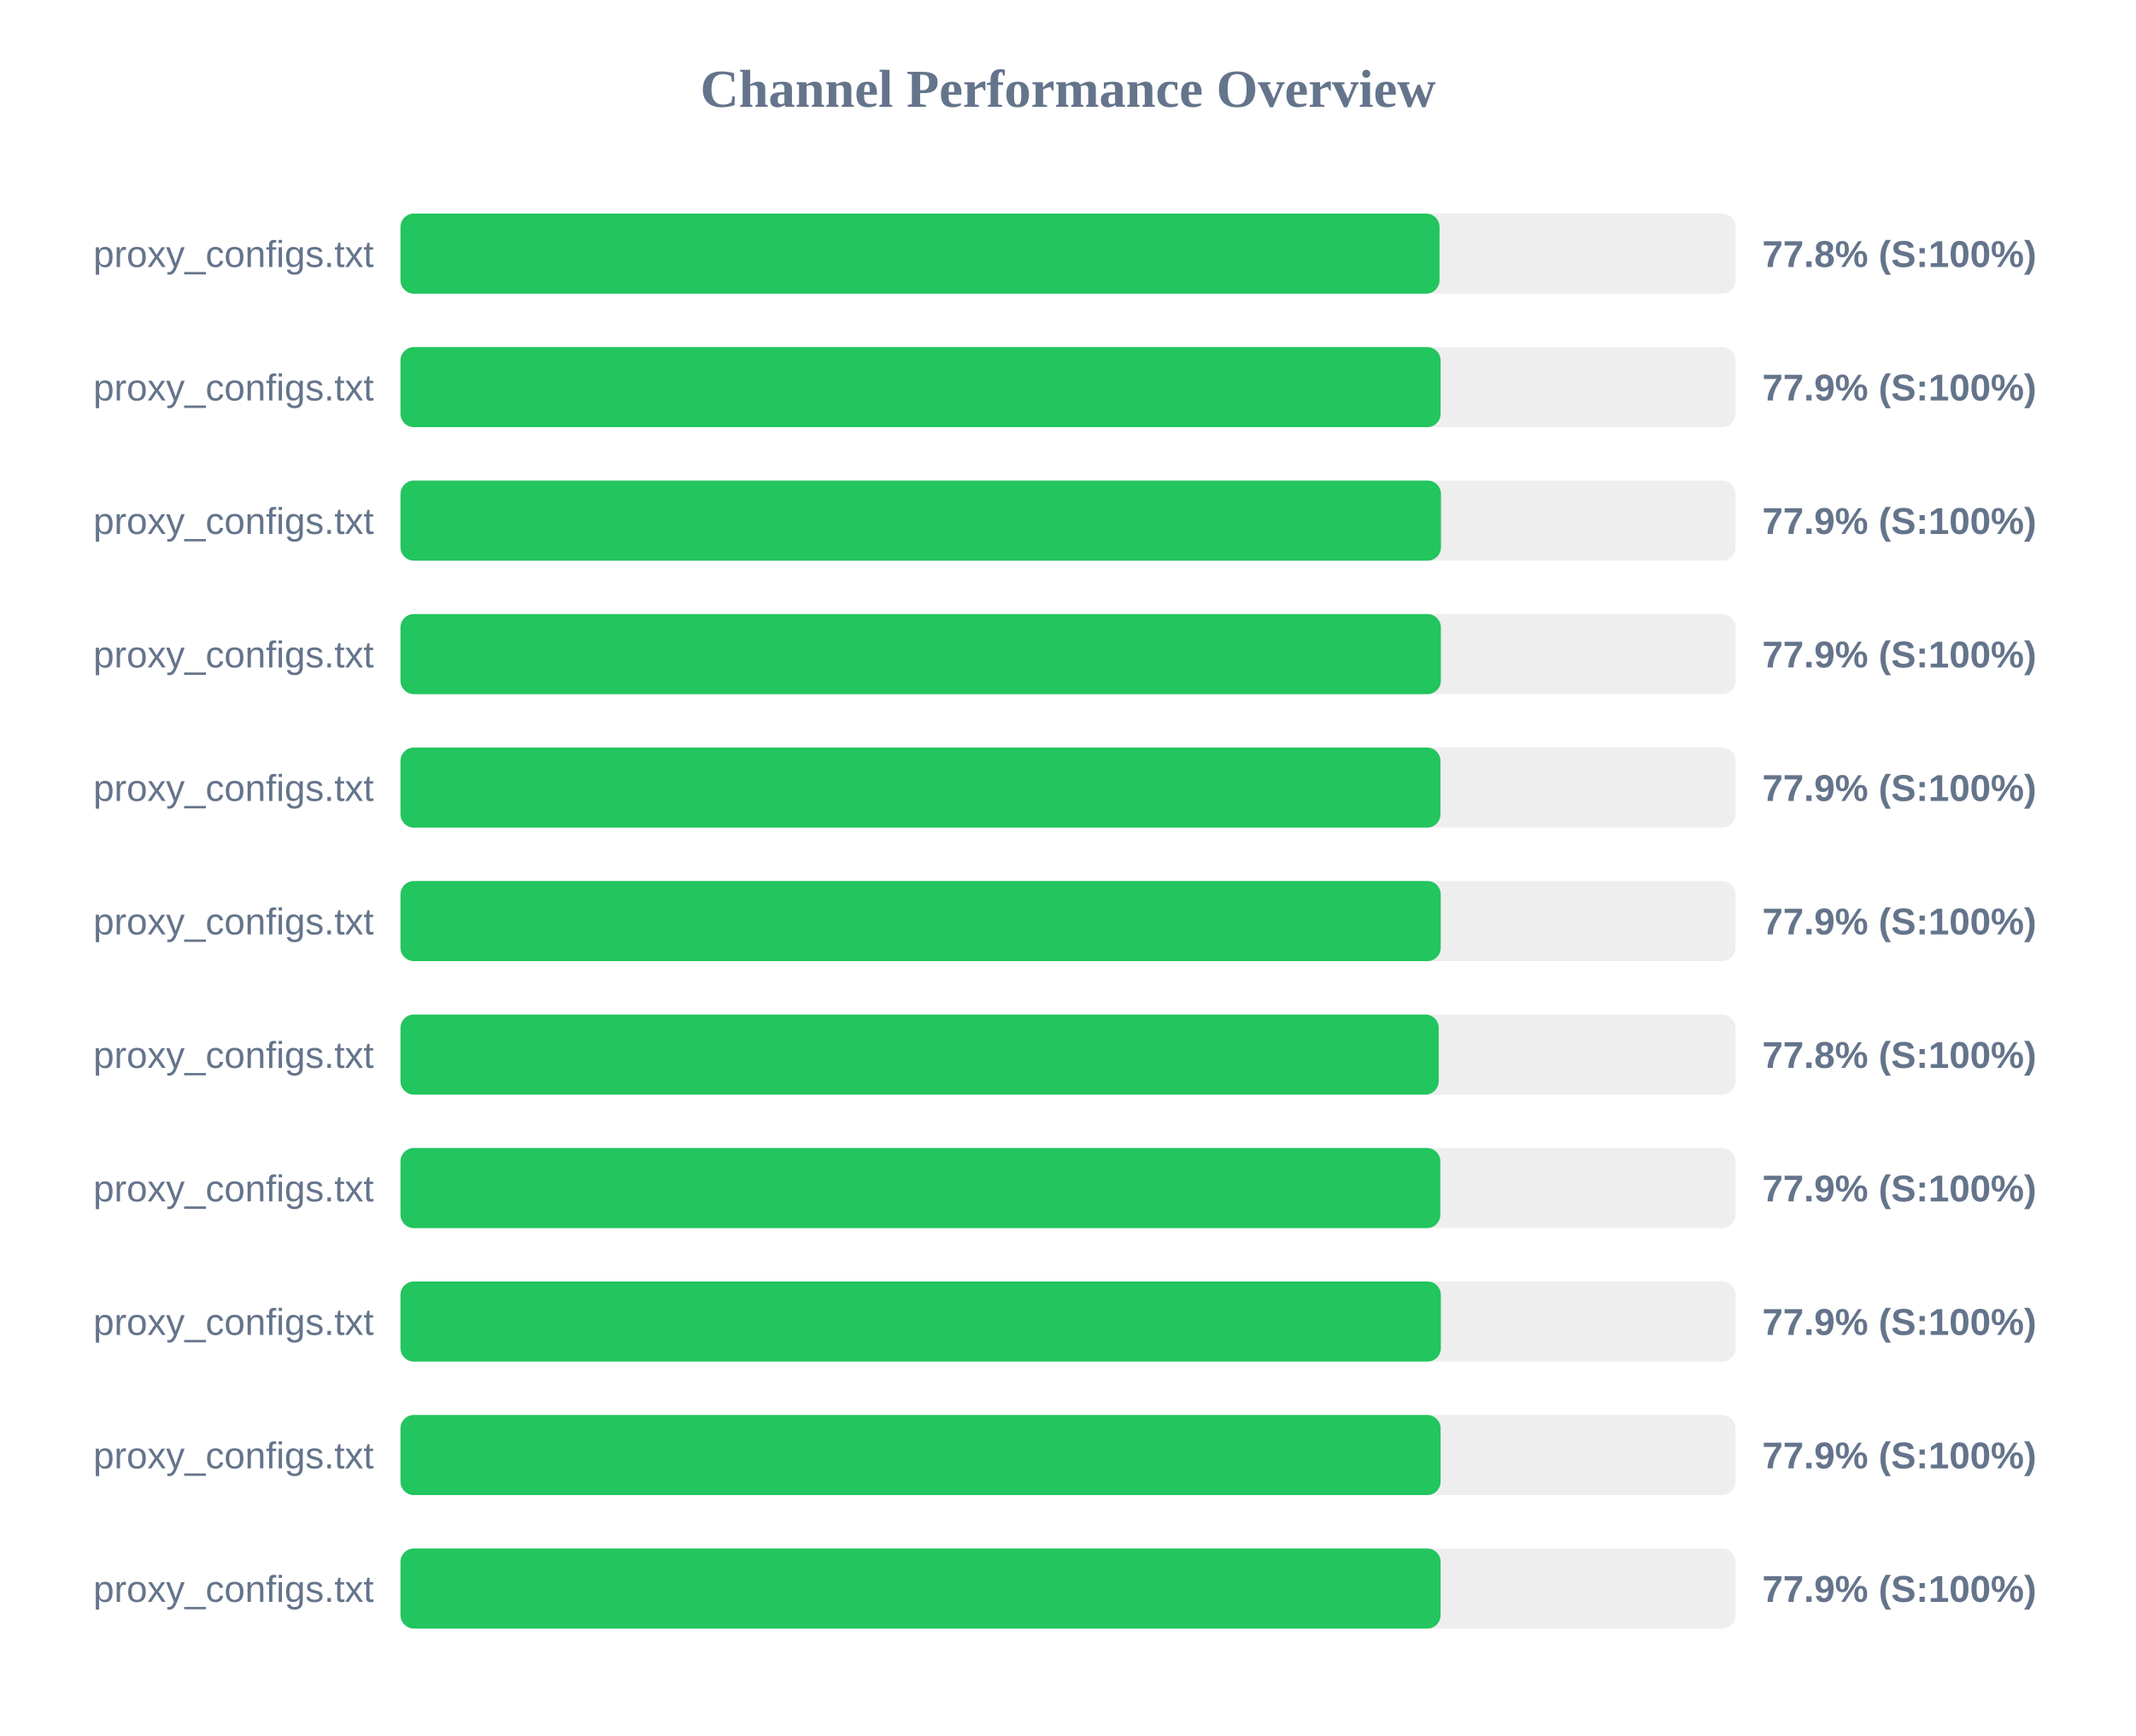
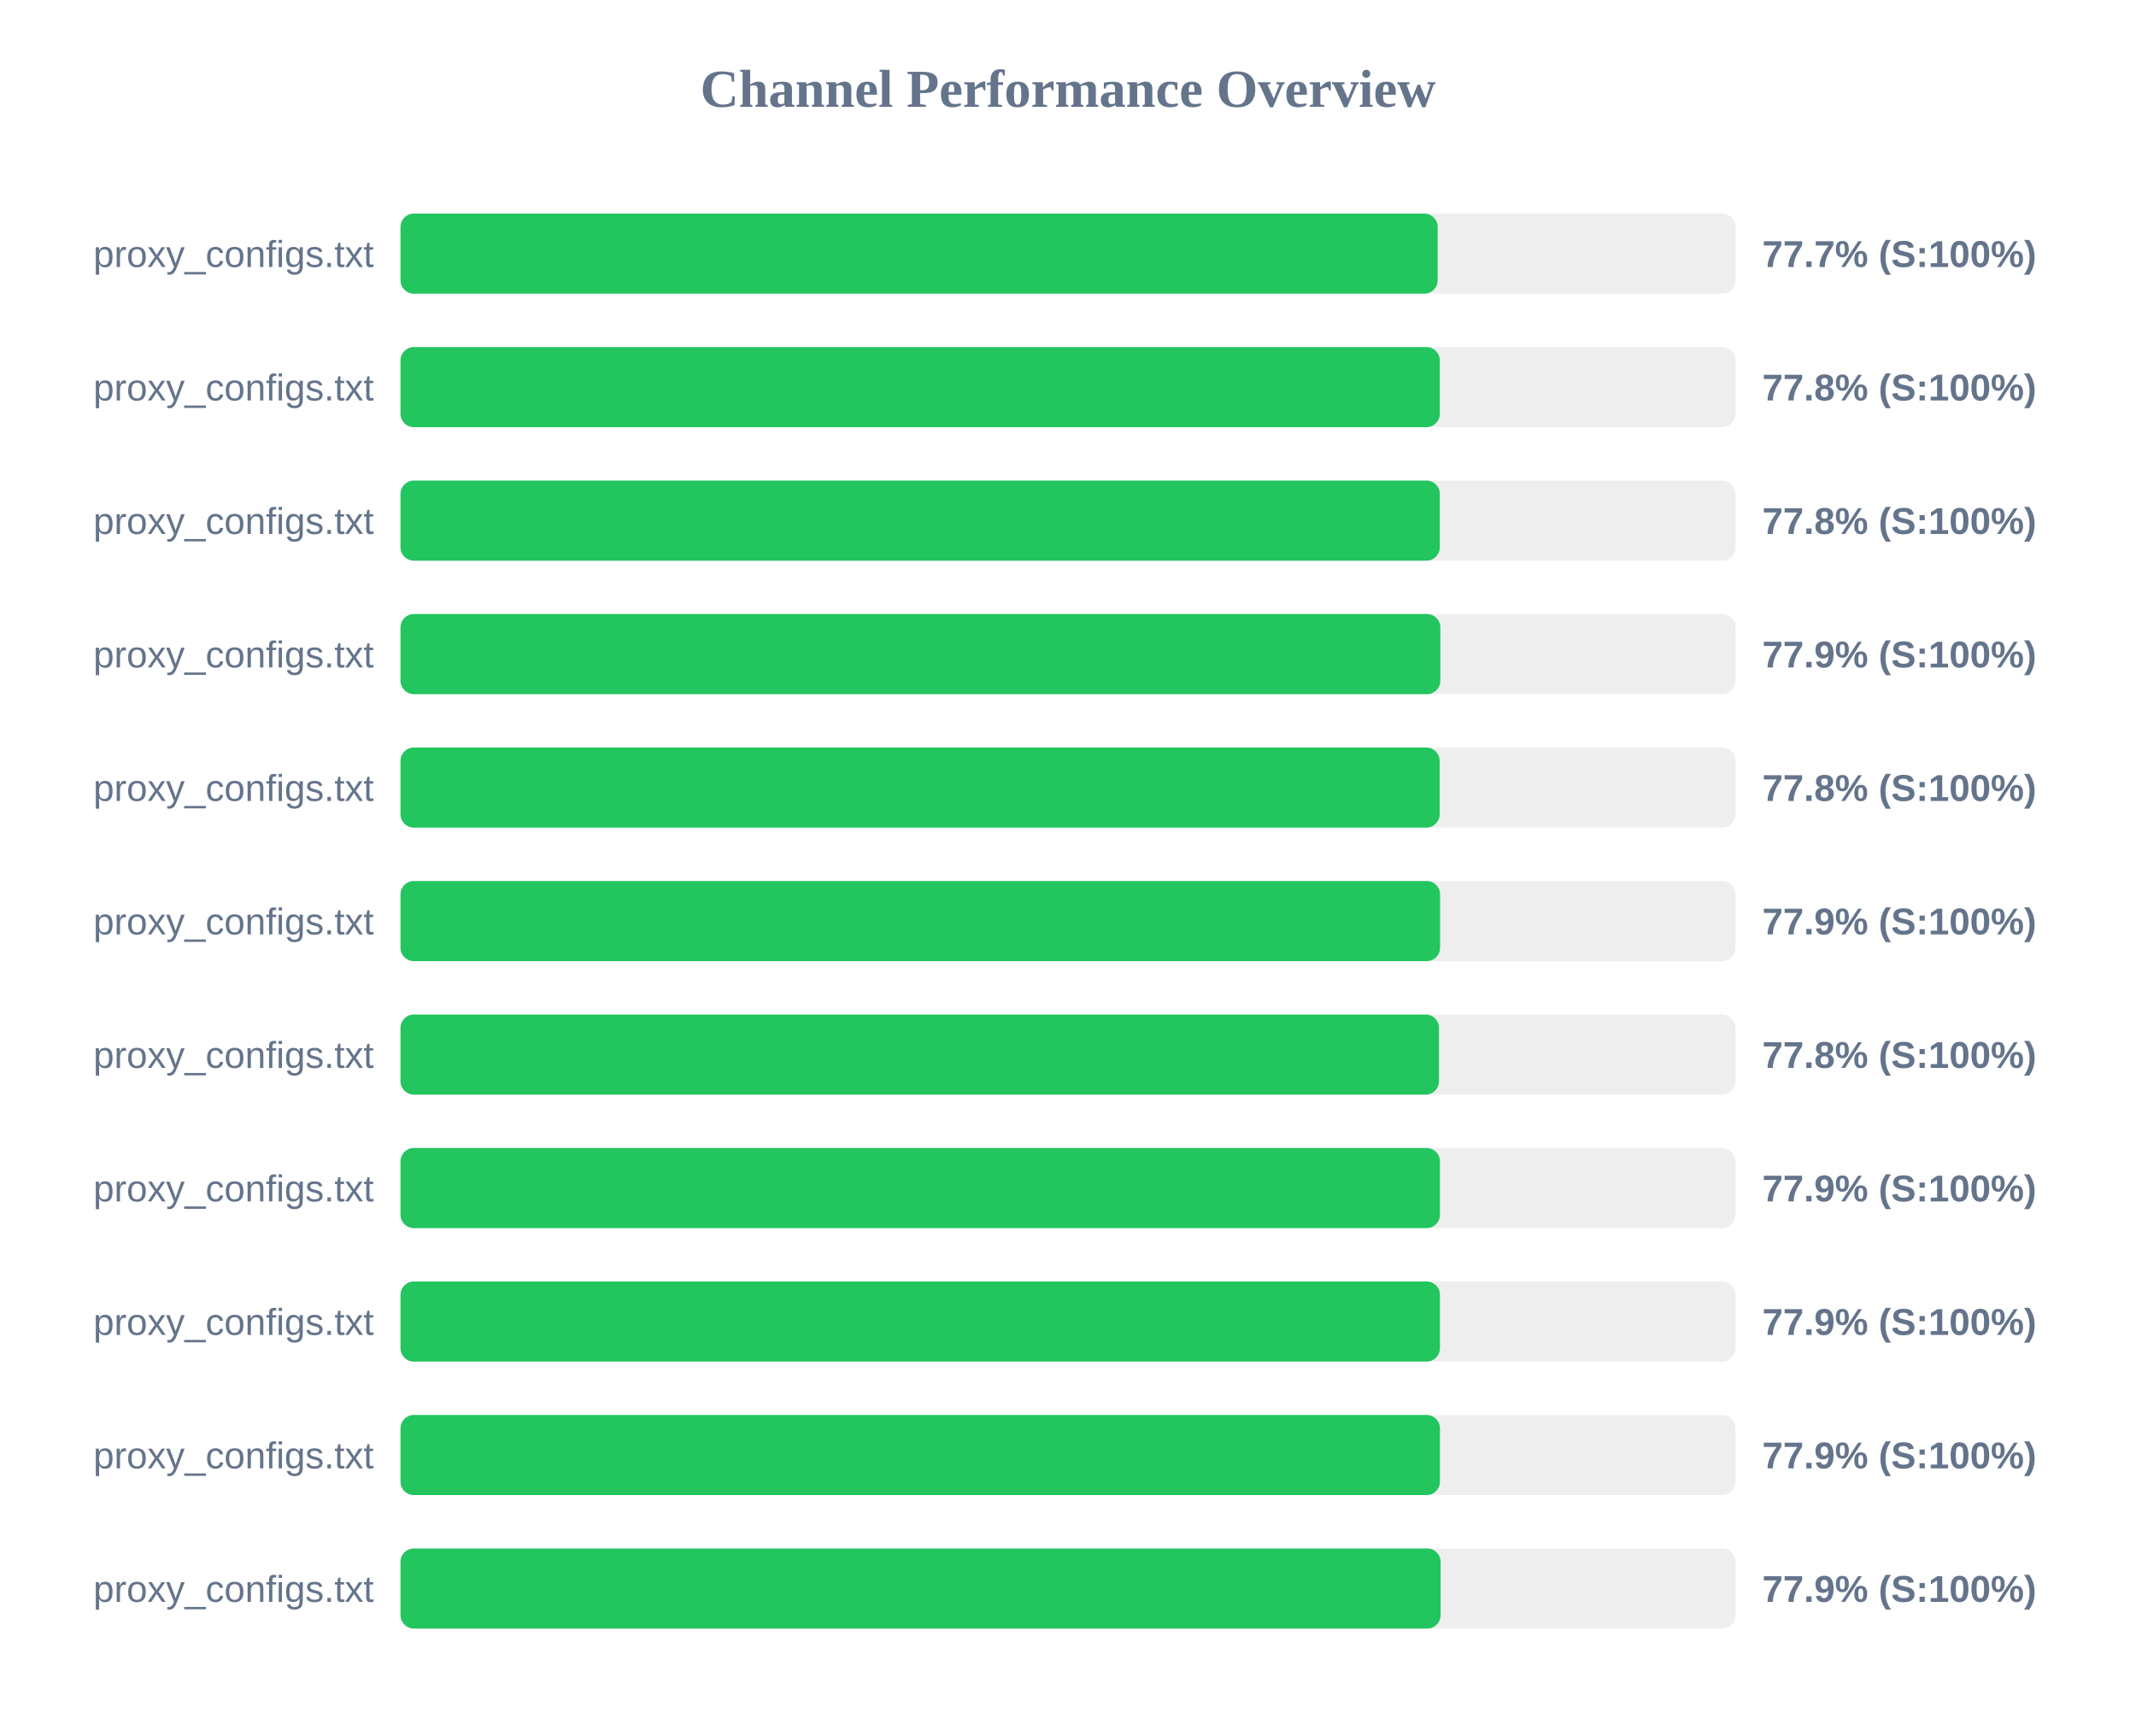
<svg xmlns="http://www.w3.org/2000/svg" width="800" height="650" version="1.1">
  <style>
        .row { font: 14px Arial; fill: #64748b; }
        .score { font: bold 14px Arial; fill: #64748b; }
    </style>
  <text x="400" y="40" text-anchor="middle" font-size="20px" font-weight="bold" fill="#64748b">Channel Performance Overview</text>
  <rect x="150" y="80" width="500" height="30" fill="#eee" rx="5" />
-   <rect x="150" y="80" width="389.15" height="30" fill="#22c55e" rx="5" />
+   <rect x="150" y="80" width="388.45" height="30" fill="#22c55e" rx="5" />
  <text x="140" y="100" text-anchor="end" class="row">proxy_configs.txt</text>
-   <text x="660" y="100" text-anchor="start" class="score">77.8% (S:100%)</text>
+   <text x="660" y="100" text-anchor="start" class="score">77.7% (S:100%)</text>
  <rect x="150" y="130" width="500" height="30" fill="#eee" rx="5" />
-   <rect x="150" y="130" width="389.55" height="30" fill="#22c55e" rx="5" />
+   <rect x="150" y="130" width="389.25" height="30" fill="#22c55e" rx="5" />
  <text x="140" y="150" text-anchor="end" class="row">proxy_configs.txt</text>
-   <text x="660" y="150" text-anchor="start" class="score">77.9% (S:100%)</text>
+   <text x="660" y="150" text-anchor="start" class="score">77.8% (S:100%)</text>
  <rect x="150" y="180" width="500" height="30" fill="#eee" rx="5" />
-   <rect x="150" y="180" width="389.7" height="30" fill="#22c55e" rx="5" />
+   <rect x="150" y="180" width="389.25" height="30" fill="#22c55e" rx="5" />
  <text x="140" y="200" text-anchor="end" class="row">proxy_configs.txt</text>
-   <text x="660" y="200" text-anchor="start" class="score">77.9% (S:100%)</text>
+   <text x="660" y="200" text-anchor="start" class="score">77.8% (S:100%)</text>
  <rect x="150" y="230" width="500" height="30" fill="#eee" rx="5" />
-   <rect x="150" y="230" width="389.65" height="30" fill="#22c55e" rx="5" />
+   <rect x="150" y="230" width="389.45" height="30" fill="#22c55e" rx="5" />
  <text x="140" y="250" text-anchor="end" class="row">proxy_configs.txt</text>
  <text x="660" y="250" text-anchor="start" class="score">77.9% (S:100%)</text>
  <rect x="150" y="280" width="500" height="30" fill="#eee" rx="5" />
-   <rect x="150" y="280" width="389.5" height="30" fill="#22c55e" rx="5" />
+   <rect x="150" y="280" width="389.2" height="30" fill="#22c55e" rx="5" />
  <text x="140" y="300" text-anchor="end" class="row">proxy_configs.txt</text>
-   <text x="660" y="300" text-anchor="start" class="score">77.9% (S:100%)</text>
+   <text x="660" y="300" text-anchor="start" class="score">77.8% (S:100%)</text>
  <rect x="150" y="330" width="500" height="30" fill="#eee" rx="5" />
-   <rect x="150" y="330" width="389.6" height="30" fill="#22c55e" rx="5" />
+   <rect x="150" y="330" width="389.35" height="30" fill="#22c55e" rx="5" />
  <text x="140" y="350" text-anchor="end" class="row">proxy_configs.txt</text>
  <text x="660" y="350" text-anchor="start" class="score">77.9% (S:100%)</text>
  <rect x="150" y="380" width="500" height="30" fill="#eee" rx="5" />
-   <rect x="150" y="380" width="388.85" height="30" fill="#22c55e" rx="5" />
+   <rect x="150" y="380" width="388.95" height="30" fill="#22c55e" rx="5" />
  <text x="140" y="400" text-anchor="end" class="row">proxy_configs.txt</text>
  <text x="660" y="400" text-anchor="start" class="score">77.8% (S:100%)</text>
  <rect x="150" y="430" width="500" height="30" fill="#eee" rx="5" />
-   <rect x="150" y="430" width="389.45" height="30" fill="#22c55e" rx="5" />
+   <rect x="150" y="430" width="389.3" height="30" fill="#22c55e" rx="5" />
  <text x="140" y="450" text-anchor="end" class="row">proxy_configs.txt</text>
  <text x="660" y="450" text-anchor="start" class="score">77.9% (S:100%)</text>
  <rect x="150" y="480" width="500" height="30" fill="#eee" rx="5" />
-   <rect x="150" y="480" width="389.65" height="30" fill="#22c55e" rx="5" />
+   <rect x="150" y="480" width="389.3" height="30" fill="#22c55e" rx="5" />
  <text x="140" y="500" text-anchor="end" class="row">proxy_configs.txt</text>
  <text x="660" y="500" text-anchor="start" class="score">77.9% (S:100%)</text>
  <rect x="150" y="530" width="500" height="30" fill="#eee" rx="5" />
-   <rect x="150" y="530" width="389.55" height="30" fill="#22c55e" rx="5" />
+   <rect x="150" y="530" width="389.3" height="30" fill="#22c55e" rx="5" />
  <text x="140" y="550" text-anchor="end" class="row">proxy_configs.txt</text>
  <text x="660" y="550" text-anchor="start" class="score">77.9% (S:100%)</text>
  <rect x="150" y="580" width="500" height="30" fill="#eee" rx="5" />
  <rect x="150" y="580" width="389.55" height="30" fill="#22c55e" rx="5" />
  <text x="140" y="600" text-anchor="end" class="row">proxy_configs.txt</text>
  <text x="660" y="600" text-anchor="start" class="score">77.9% (S:100%)</text>
</svg>
